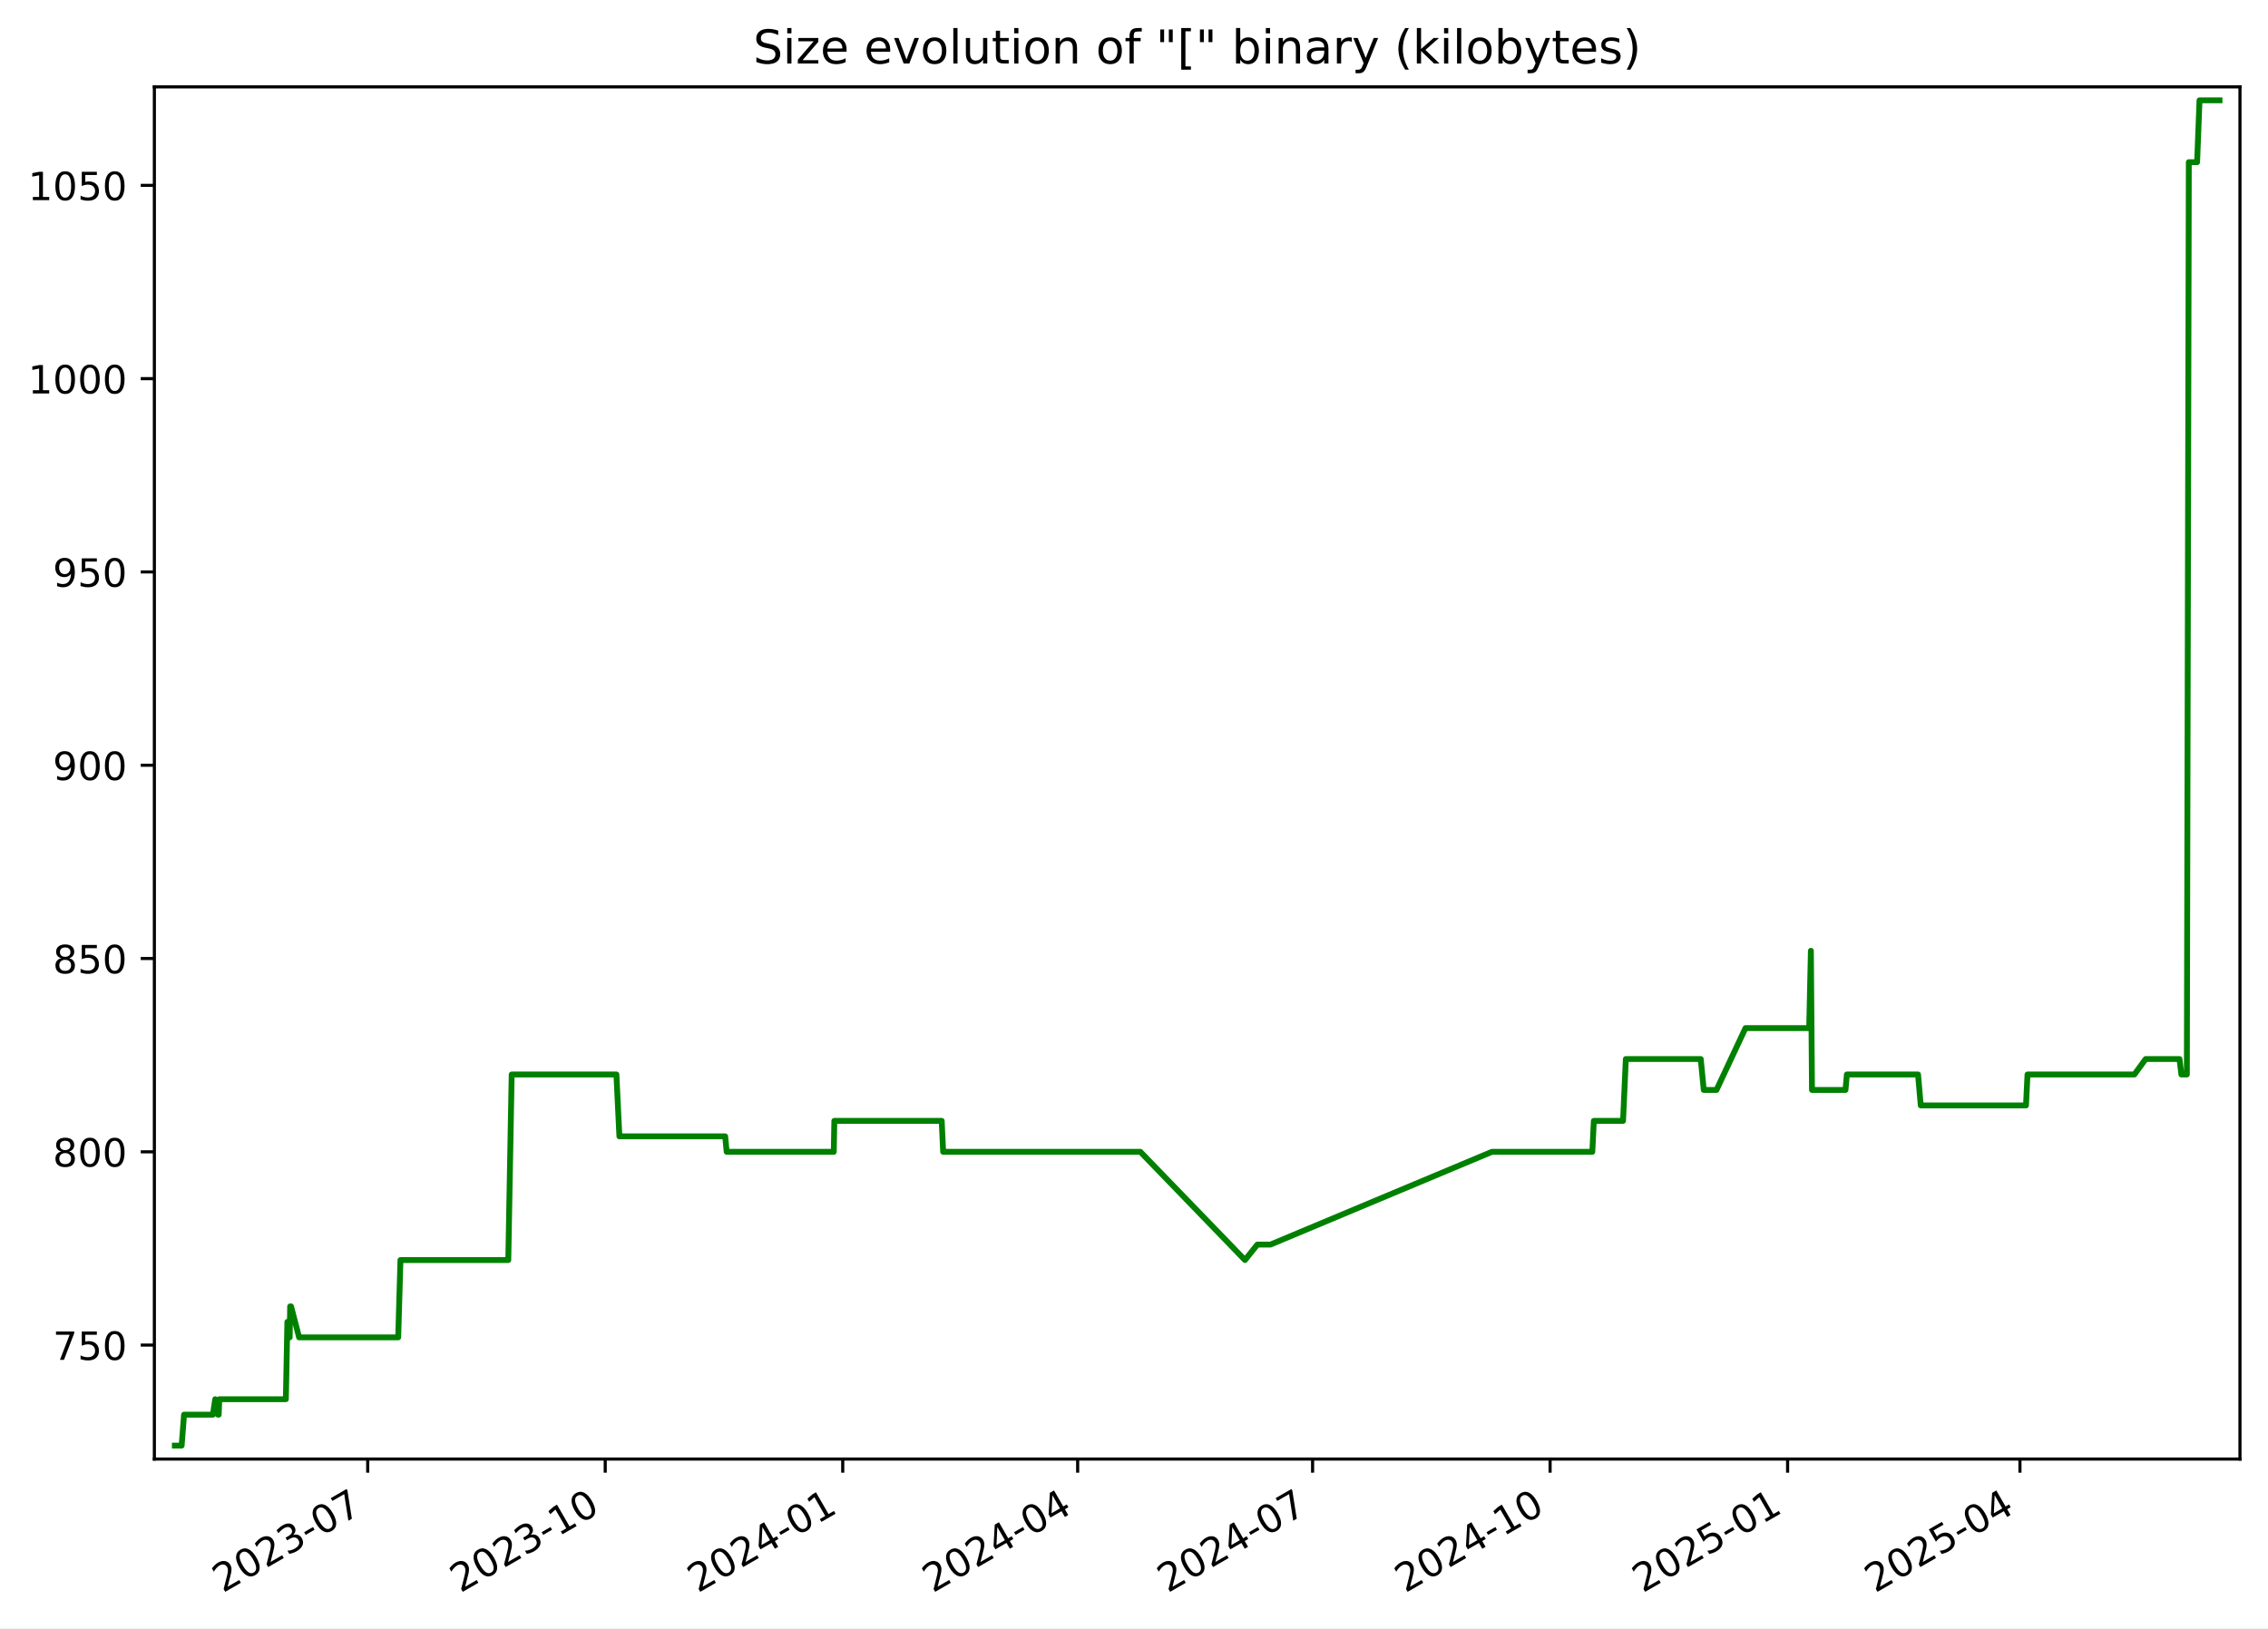
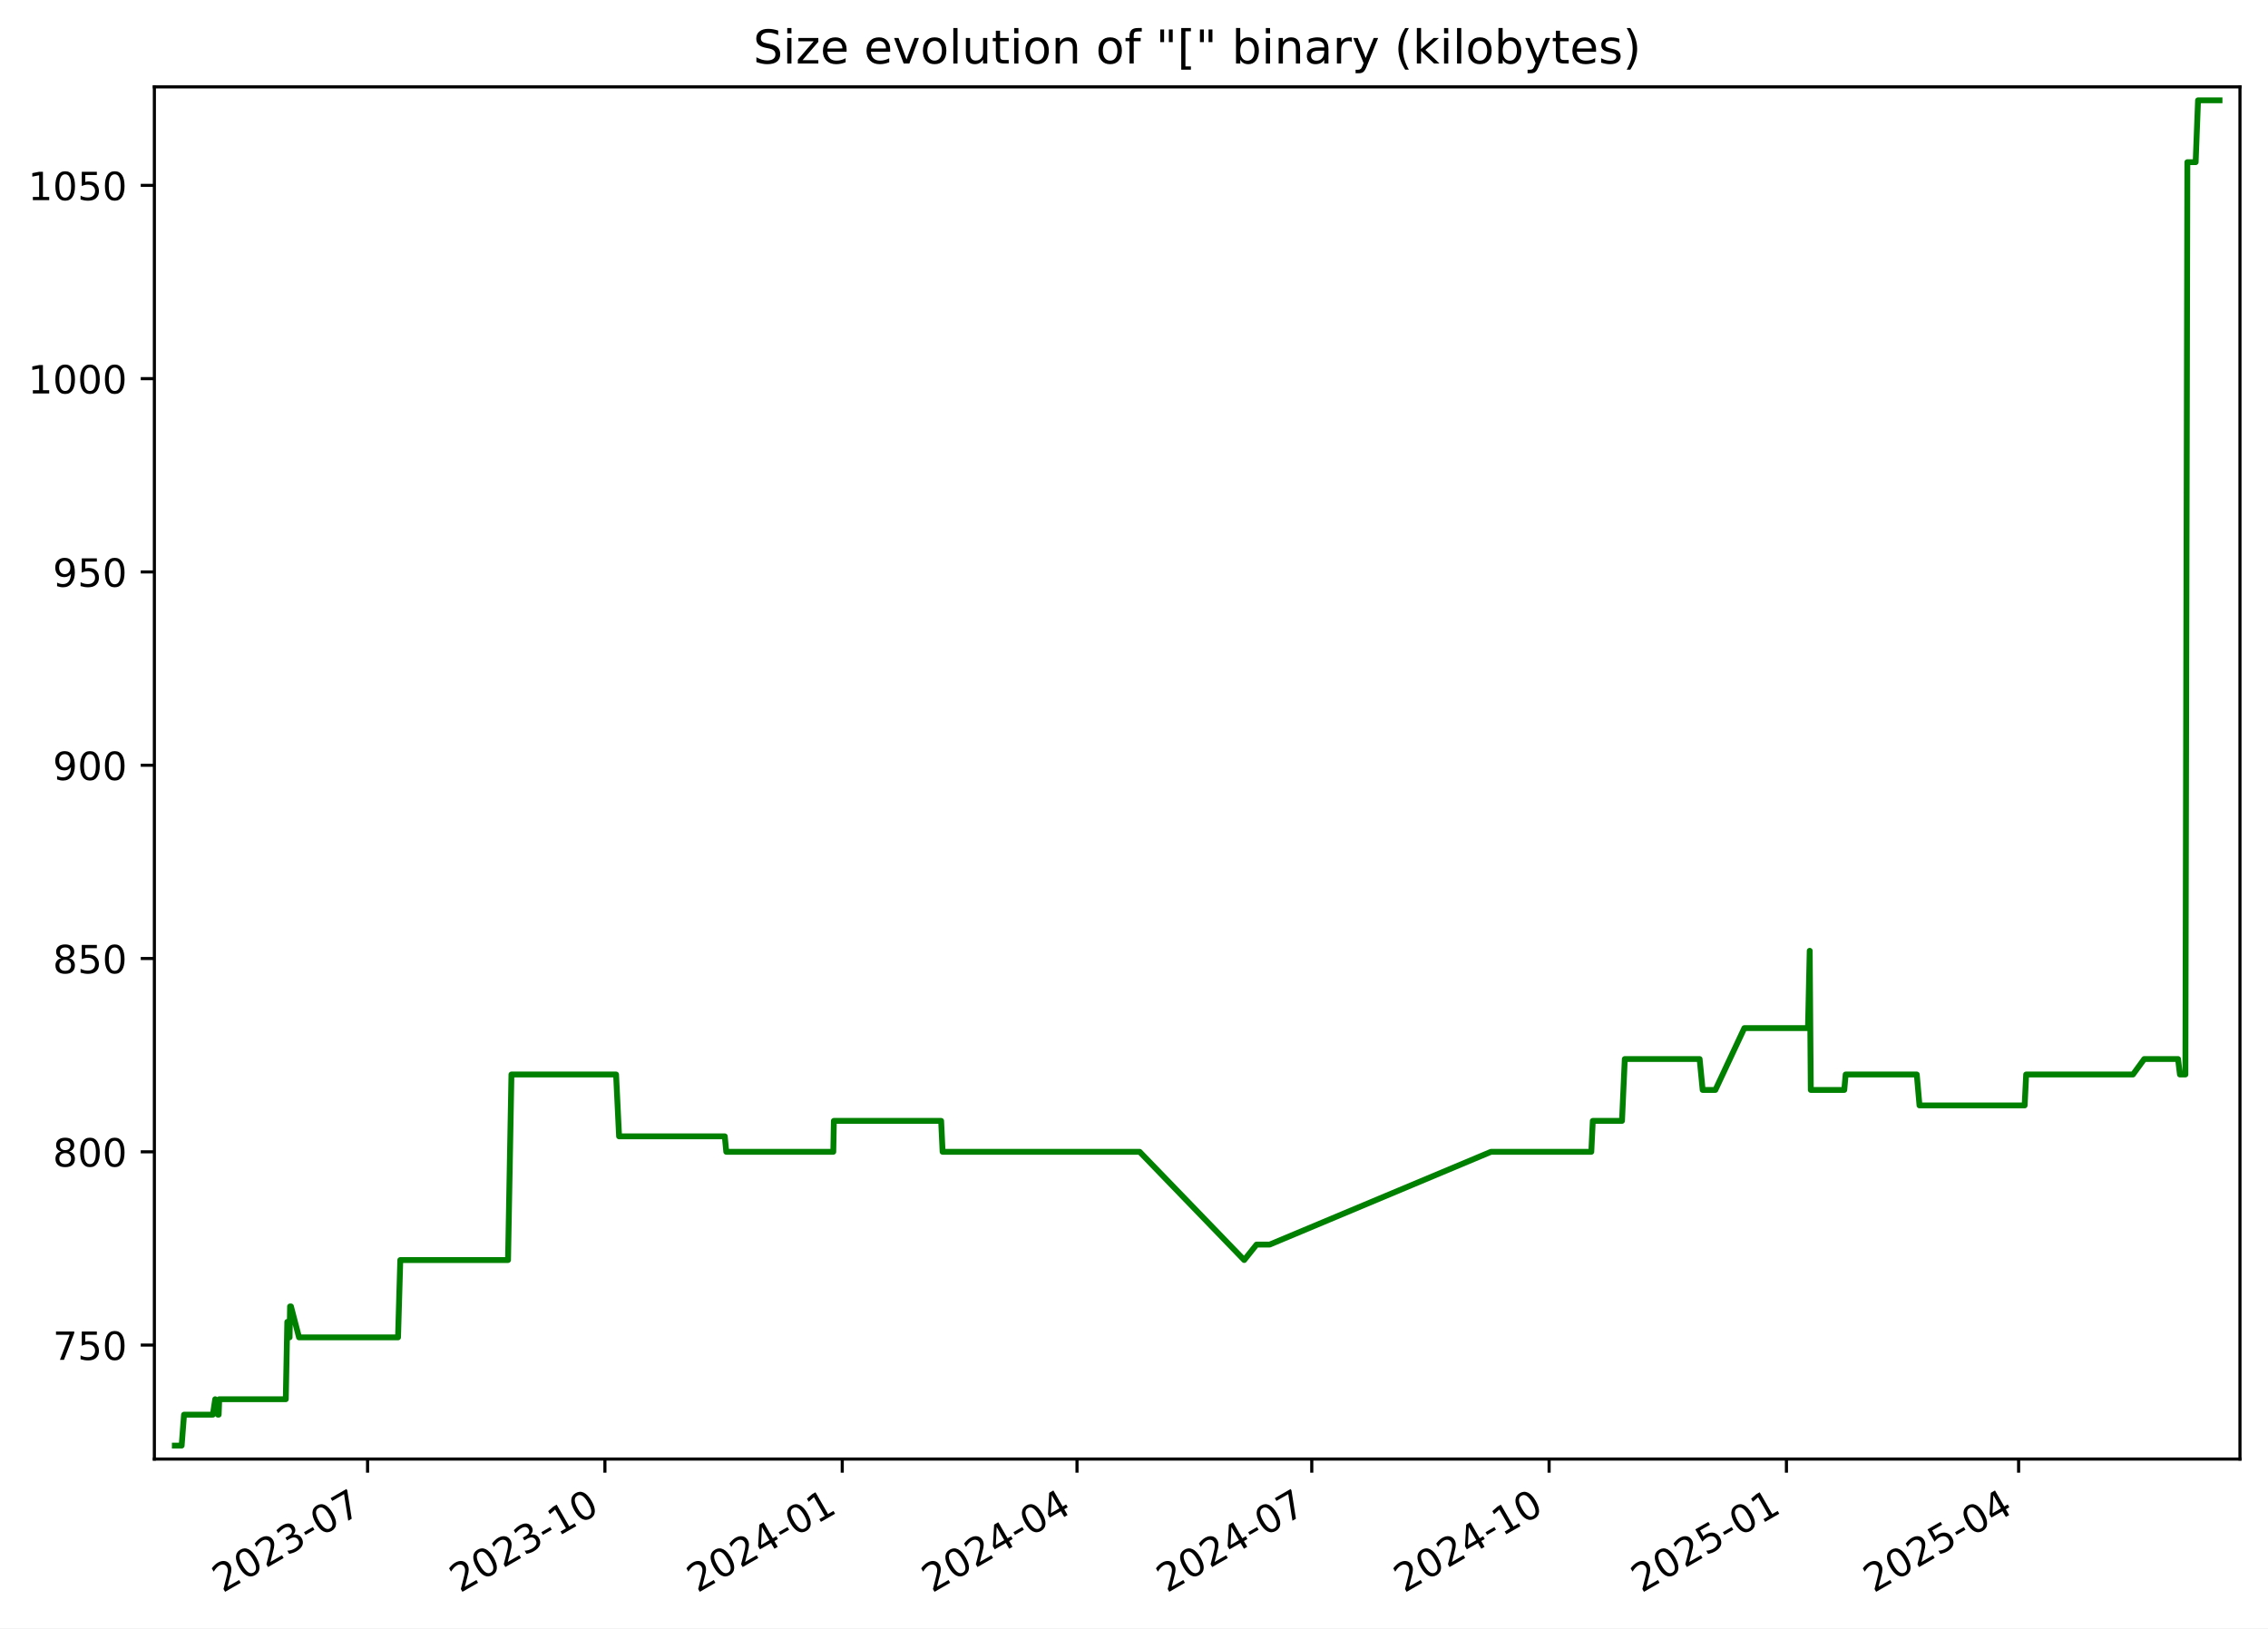
<svg xmlns="http://www.w3.org/2000/svg" xmlns:xlink="http://www.w3.org/1999/xlink" width="582.53pt" height="418.303pt" viewBox="0 0 582.53 418.303" version="1.1">
  <defs>
    <style type="text/css">*{stroke-linejoin: round; stroke-linecap: butt}</style>
  </defs>
  <g id="figure_1">
    <g id="patch_1">
      <path d="M -0 418.303  L 582.53 418.303  L 582.53 0  L -0 0  z " style="fill: #ffffff" />
    </g>
    <g id="axes_1">
      <g id="patch_2">
        <path d="M 39.65 374.83  L 575.33 374.83  L 575.33 22.318  L 39.65 22.318  z " style="fill: #ffffff" />
      </g>
      <g id="matplotlib.axis_1">
        <g id="xtick_1">
          <g id="line2d_1">
            <defs>
-               <path id="m53915633c5" d="M 0 0  L 0 3.5  " style="stroke: #000000; stroke-width: 0.8" />
+               <path id="m02bde65d63" d="M 0 0  L 0 3.5  " style="stroke: #000000; stroke-width: 0.8" />
            </defs>
            <g>
-               <use xlink:href="#m53915633c5" x="94.448" y="374.83" style="stroke: #000000; stroke-width: 0.8" />
+               <use xlink:href="#m02bde65d63" x="94.412" y="374.83" style="stroke: #000000; stroke-width: 0.8" />
            </g>
          </g>
          <g id="text_1">
-             <g transform="translate(57.22272 409.302) rotate(-30) scale(0.1 -0.1)">
+             <g transform="translate(57.18687 409.302) rotate(-30) scale(0.1 -0.1)">
              <defs>
                <path id="DejaVuSans-32" d="M 1228 531  L 3431 531  L 3431 0  L 469 0  L 469 531  Q 828 903 1448 1529  Q 2069 2156 2228 2338  Q 2531 2678 2651 2914  Q 2772 3150 2772 3378  Q 2772 3750 2511 3984  Q 2250 4219 1831 4219  Q 1534 4219 1204 4116  Q 875 4013 500 3803  L 500 4441  Q 881 4594 1212 4672  Q 1544 4750 1819 4750  Q 2544 4750 2975 4387  Q 3406 4025 3406 3419  Q 3406 3131 3298 2873  Q 3191 2616 2906 2266  Q 2828 2175 2409 1742  Q 1991 1309 1228 531  z " transform="scale(0.015625)" />
                <path id="DejaVuSans-30" d="M 2034 4250  Q 1547 4250 1301 3770  Q 1056 3291 1056 2328  Q 1056 1369 1301 889  Q 1547 409 2034 409  Q 2525 409 2770 889  Q 3016 1369 3016 2328  Q 3016 3291 2770 3770  Q 2525 4250 2034 4250  z M 2034 4750  Q 2819 4750 3233 4129  Q 3647 3509 3647 2328  Q 3647 1150 3233 529  Q 2819 -91 2034 -91  Q 1250 -91 836 529  Q 422 1150 422 2328  Q 422 3509 836 4129  Q 1250 4750 2034 4750  z " transform="scale(0.015625)" />
                <path id="DejaVuSans-33" d="M 2597 2516  Q 3050 2419 3304 2112  Q 3559 1806 3559 1356  Q 3559 666 3084 287  Q 2609 -91 1734 -91  Q 1441 -91 1130 -33  Q 819 25 488 141  L 488 750  Q 750 597 1062 519  Q 1375 441 1716 441  Q 2309 441 2620 675  Q 2931 909 2931 1356  Q 2931 1769 2642 2001  Q 2353 2234 1838 2234  L 1294 2234  L 1294 2753  L 1863 2753  Q 2328 2753 2575 2939  Q 2822 3125 2822 3475  Q 2822 3834 2567 4026  Q 2313 4219 1838 4219  Q 1578 4219 1281 4162  Q 984 4106 628 3988  L 628 4550  Q 988 4650 1302 4700  Q 1616 4750 1894 4750  Q 2613 4750 3031 4423  Q 3450 4097 3450 3541  Q 3450 3153 3228 2886  Q 3006 2619 2597 2516  z " transform="scale(0.015625)" />
                <path id="DejaVuSans-2d" d="M 313 2009  L 1997 2009  L 1997 1497  L 313 1497  L 313 2009  z " transform="scale(0.015625)" />
                <path id="DejaVuSans-37" d="M 525 4666  L 3525 4666  L 3525 4397  L 1831 0  L 1172 0  L 2766 4134  L 525 4134  L 525 4666  z " transform="scale(0.015625)" />
              </defs>
              <use xlink:href="#DejaVuSans-32" />
              <use xlink:href="#DejaVuSans-30" x="63.623" />
              <use xlink:href="#DejaVuSans-32" x="127.246" />
              <use xlink:href="#DejaVuSans-33" x="190.869" />
              <use xlink:href="#DejaVuSans-2d" x="254.492" />
              <use xlink:href="#DejaVuSans-30" x="290.576" />
              <use xlink:href="#DejaVuSans-37" x="354.199" />
            </g>
          </g>
        </g>
        <g id="xtick_2">
          <g id="line2d_2">
            <g>
-               <use xlink:href="#m53915633c5" x="155.451" y="374.83" style="stroke: #000000; stroke-width: 0.8" />
+               <use xlink:href="#m02bde65d63" x="155.371" y="374.83" style="stroke: #000000; stroke-width: 0.8" />
            </g>
          </g>
          <g id="text_2">
-             <g transform="translate(118.2261 409.302) rotate(-30) scale(0.1 -0.1)">
+             <g transform="translate(118.1462 409.302) rotate(-30) scale(0.1 -0.1)">
              <defs>
                <path id="DejaVuSans-31" d="M 794 531  L 1825 531  L 1825 4091  L 703 3866  L 703 4441  L 1819 4666  L 2450 4666  L 2450 531  L 3481 531  L 3481 0  L 794 0  L 794 531  z " transform="scale(0.015625)" />
              </defs>
              <use xlink:href="#DejaVuSans-32" />
              <use xlink:href="#DejaVuSans-30" x="63.623" />
              <use xlink:href="#DejaVuSans-32" x="127.246" />
              <use xlink:href="#DejaVuSans-33" x="190.869" />
              <use xlink:href="#DejaVuSans-2d" x="254.492" />
              <use xlink:href="#DejaVuSans-31" x="290.576" />
              <use xlink:href="#DejaVuSans-30" x="354.199" />
            </g>
          </g>
        </g>
        <g id="xtick_3">
          <g id="line2d_3">
            <g>
-               <use xlink:href="#m53915633c5" x="216.454" y="374.83" style="stroke: #000000; stroke-width: 0.8" />
+               <use xlink:href="#m02bde65d63" x="216.33" y="374.83" style="stroke: #000000; stroke-width: 0.8" />
            </g>
          </g>
          <g id="text_3">
-             <g transform="translate(179.2296 409.302) rotate(-30) scale(0.1 -0.1)">
+             <g transform="translate(179.1055 409.302) rotate(-30) scale(0.1 -0.1)">
              <defs>
                <path id="DejaVuSans-34" d="M 2419 4116  L 825 1625  L 2419 1625  L 2419 4116  z M 2253 4666  L 3047 4666  L 3047 1625  L 3713 1625  L 3713 1100  L 3047 1100  L 3047 0  L 2419 0  L 2419 1100  L 313 1100  L 313 1709  L 2253 4666  z " transform="scale(0.015625)" />
              </defs>
              <use xlink:href="#DejaVuSans-32" />
              <use xlink:href="#DejaVuSans-30" x="63.623" />
              <use xlink:href="#DejaVuSans-32" x="127.246" />
              <use xlink:href="#DejaVuSans-34" x="190.869" />
              <use xlink:href="#DejaVuSans-2d" x="254.492" />
              <use xlink:href="#DejaVuSans-30" x="290.576" />
              <use xlink:href="#DejaVuSans-31" x="354.199" />
            </g>
          </g>
        </g>
        <g id="xtick_4">
          <g id="line2d_4">
            <g>
-               <use xlink:href="#m53915633c5" x="276.795" y="374.83" style="stroke: #000000; stroke-width: 0.8" />
+               <use xlink:href="#m02bde65d63" x="276.627" y="374.83" style="stroke: #000000; stroke-width: 0.8" />
            </g>
          </g>
          <g id="text_4">
-             <g transform="translate(239.5699 409.302) rotate(-30) scale(0.1 -0.1)">
+             <g transform="translate(239.4021 409.302) rotate(-30) scale(0.1 -0.1)">
              <use xlink:href="#DejaVuSans-32" />
              <use xlink:href="#DejaVuSans-30" x="63.623" />
              <use xlink:href="#DejaVuSans-32" x="127.246" />
              <use xlink:href="#DejaVuSans-34" x="190.869" />
              <use xlink:href="#DejaVuSans-2d" x="254.492" />
              <use xlink:href="#DejaVuSans-30" x="290.576" />
              <use xlink:href="#DejaVuSans-34" x="354.199" />
            </g>
          </g>
        </g>
        <g id="xtick_5">
          <g id="line2d_5">
            <g>
-               <use xlink:href="#m53915633c5" x="337.135" y="374.83" style="stroke: #000000; stroke-width: 0.8" />
+               <use xlink:href="#m02bde65d63" x="336.924" y="374.83" style="stroke: #000000; stroke-width: 0.8" />
            </g>
          </g>
          <g id="text_5">
-             <g transform="translate(299.9102 409.302) rotate(-30) scale(0.1 -0.1)">
+             <g transform="translate(299.6988 409.302) rotate(-30) scale(0.1 -0.1)">
              <use xlink:href="#DejaVuSans-32" />
              <use xlink:href="#DejaVuSans-30" x="63.623" />
              <use xlink:href="#DejaVuSans-32" x="127.246" />
              <use xlink:href="#DejaVuSans-34" x="190.869" />
              <use xlink:href="#DejaVuSans-2d" x="254.492" />
              <use xlink:href="#DejaVuSans-30" x="290.576" />
              <use xlink:href="#DejaVuSans-37" x="354.199" />
            </g>
          </g>
        </g>
        <g id="xtick_6">
          <g id="line2d_6">
            <g>
-               <use xlink:href="#m53915633c5" x="398.138" y="374.83" style="stroke: #000000; stroke-width: 0.8" />
+               <use xlink:href="#m02bde65d63" x="397.883" y="374.83" style="stroke: #000000; stroke-width: 0.8" />
            </g>
          </g>
          <g id="text_6">
-             <g transform="translate(360.9137 409.302) rotate(-30) scale(0.1 -0.1)">
+             <g transform="translate(360.6581 409.302) rotate(-30) scale(0.1 -0.1)">
              <use xlink:href="#DejaVuSans-32" />
              <use xlink:href="#DejaVuSans-30" x="63.623" />
              <use xlink:href="#DejaVuSans-32" x="127.246" />
              <use xlink:href="#DejaVuSans-34" x="190.869" />
              <use xlink:href="#DejaVuSans-2d" x="254.492" />
              <use xlink:href="#DejaVuSans-31" x="290.576" />
              <use xlink:href="#DejaVuSans-30" x="354.199" />
            </g>
          </g>
        </g>
        <g id="xtick_7">
          <g id="line2d_7">
            <g>
-               <use xlink:href="#m53915633c5" x="459.142" y="374.83" style="stroke: #000000; stroke-width: 0.8" />
+               <use xlink:href="#m02bde65d63" x="458.842" y="374.83" style="stroke: #000000; stroke-width: 0.8" />
            </g>
          </g>
          <g id="text_7">
-             <g transform="translate(421.9171 409.302) rotate(-30) scale(0.1 -0.1)">
+             <g transform="translate(421.6174 409.302) rotate(-30) scale(0.1 -0.1)">
              <defs>
                <path id="DejaVuSans-35" d="M 691 4666  L 3169 4666  L 3169 4134  L 1269 4134  L 1269 2991  Q 1406 3038 1543 3061  Q 1681 3084 1819 3084  Q 2600 3084 3056 2656  Q 3513 2228 3513 1497  Q 3513 744 3044 326  Q 2575 -91 1722 -91  Q 1428 -91 1123 -41  Q 819 9 494 109  L 494 744  Q 775 591 1075 516  Q 1375 441 1709 441  Q 2250 441 2565 725  Q 2881 1009 2881 1497  Q 2881 1984 2565 2268  Q 2250 2553 1709 2553  Q 1456 2553 1204 2497  Q 953 2441 691 2322  L 691 4666  z " transform="scale(0.015625)" />
              </defs>
              <use xlink:href="#DejaVuSans-32" />
              <use xlink:href="#DejaVuSans-30" x="63.623" />
              <use xlink:href="#DejaVuSans-32" x="127.246" />
              <use xlink:href="#DejaVuSans-35" x="190.869" />
              <use xlink:href="#DejaVuSans-2d" x="254.492" />
              <use xlink:href="#DejaVuSans-30" x="290.576" />
              <use xlink:href="#DejaVuSans-31" x="354.199" />
            </g>
          </g>
        </g>
        <g id="xtick_8">
          <g id="line2d_8">
            <g>
-               <use xlink:href="#m53915633c5" x="518.819" y="374.83" style="stroke: #000000; stroke-width: 0.8" />
+               <use xlink:href="#m02bde65d63" x="518.476" y="374.83" style="stroke: #000000; stroke-width: 0.8" />
            </g>
          </g>
          <g id="text_8">
-             <g transform="translate(481.5943 409.302) rotate(-30) scale(0.1 -0.1)">
+             <g transform="translate(481.2515 409.302) rotate(-30) scale(0.1 -0.1)">
              <use xlink:href="#DejaVuSans-32" />
              <use xlink:href="#DejaVuSans-30" x="63.623" />
              <use xlink:href="#DejaVuSans-32" x="127.246" />
              <use xlink:href="#DejaVuSans-35" x="190.869" />
              <use xlink:href="#DejaVuSans-2d" x="254.492" />
              <use xlink:href="#DejaVuSans-30" x="290.576" />
              <use xlink:href="#DejaVuSans-34" x="354.199" />
            </g>
          </g>
        </g>
      </g>
      <g id="matplotlib.axis_2">
        <g id="ytick_1">
          <g id="line2d_9">
            <defs>
-               <path id="mfa2e91e490" d="M 0 0  L -3.5 0  " style="stroke: #000000; stroke-width: 0.8" />
+               <path id="m745f8110ab" d="M 0 0  L -3.5 0  " style="stroke: #000000; stroke-width: 0.8" />
            </defs>
            <g>
-               <use xlink:href="#mfa2e91e490" x="39.65" y="345.553" style="stroke: #000000; stroke-width: 0.8" />
+               <use xlink:href="#m745f8110ab" x="39.65" y="345.553" style="stroke: #000000; stroke-width: 0.8" />
            </g>
          </g>
          <g id="text_9">
            <g transform="translate(13.5625 349.3527) scale(0.1 -0.1)">
              <use xlink:href="#DejaVuSans-37" />
              <use xlink:href="#DejaVuSans-35" x="63.623" />
              <use xlink:href="#DejaVuSans-30" x="127.246" />
            </g>
          </g>
        </g>
        <g id="ytick_2">
          <g id="line2d_10">
            <g>
-               <use xlink:href="#mfa2e91e490" x="39.65" y="295.898" style="stroke: #000000; stroke-width: 0.8" />
+               <use xlink:href="#m745f8110ab" x="39.65" y="295.898" style="stroke: #000000; stroke-width: 0.8" />
            </g>
          </g>
          <g id="text_10">
            <g transform="translate(13.5625 299.6975) scale(0.1 -0.1)">
              <defs>
                <path id="DejaVuSans-38" d="M 2034 2216  Q 1584 2216 1326 1975  Q 1069 1734 1069 1313  Q 1069 891 1326 650  Q 1584 409 2034 409  Q 2484 409 2743 651  Q 3003 894 3003 1313  Q 3003 1734 2745 1975  Q 2488 2216 2034 2216  z M 1403 2484  Q 997 2584 770 2862  Q 544 3141 544 3541  Q 544 4100 942 4425  Q 1341 4750 2034 4750  Q 2731 4750 3128 4425  Q 3525 4100 3525 3541  Q 3525 3141 3298 2862  Q 3072 2584 2669 2484  Q 3125 2378 3379 2068  Q 3634 1759 3634 1313  Q 3634 634 3220 271  Q 2806 -91 2034 -91  Q 1263 -91 848 271  Q 434 634 434 1313  Q 434 1759 690 2068  Q 947 2378 1403 2484  z M 1172 3481  Q 1172 3119 1398 2916  Q 1625 2713 2034 2713  Q 2441 2713 2670 2916  Q 2900 3119 2900 3481  Q 2900 3844 2670 4047  Q 2441 4250 2034 4250  Q 1625 4250 1398 4047  Q 1172 3844 1172 3481  z " transform="scale(0.015625)" />
              </defs>
              <use xlink:href="#DejaVuSans-38" />
              <use xlink:href="#DejaVuSans-30" x="63.623" />
              <use xlink:href="#DejaVuSans-30" x="127.246" />
            </g>
          </g>
        </g>
        <g id="ytick_3">
          <g id="line2d_11">
            <g>
-               <use xlink:href="#mfa2e91e490" x="39.65" y="246.243" style="stroke: #000000; stroke-width: 0.8" />
+               <use xlink:href="#m745f8110ab" x="39.65" y="246.243" style="stroke: #000000; stroke-width: 0.8" />
            </g>
          </g>
          <g id="text_11">
            <g transform="translate(13.5625 250.0423) scale(0.1 -0.1)">
              <use xlink:href="#DejaVuSans-38" />
              <use xlink:href="#DejaVuSans-35" x="63.623" />
              <use xlink:href="#DejaVuSans-30" x="127.246" />
            </g>
          </g>
        </g>
        <g id="ytick_4">
          <g id="line2d_12">
            <g>
-               <use xlink:href="#mfa2e91e490" x="39.65" y="196.588" style="stroke: #000000; stroke-width: 0.8" />
+               <use xlink:href="#m745f8110ab" x="39.65" y="196.588" style="stroke: #000000; stroke-width: 0.8" />
            </g>
          </g>
          <g id="text_12">
            <g transform="translate(13.5625 200.3871) scale(0.1 -0.1)">
              <defs>
                <path id="DejaVuSans-39" d="M 703 97  L 703 672  Q 941 559 1184 500  Q 1428 441 1663 441  Q 2288 441 2617 861  Q 2947 1281 2994 2138  Q 2813 1869 2534 1725  Q 2256 1581 1919 1581  Q 1219 1581 811 2004  Q 403 2428 403 3163  Q 403 3881 828 4315  Q 1253 4750 1959 4750  Q 2769 4750 3195 4129  Q 3622 3509 3622 2328  Q 3622 1225 3098 567  Q 2575 -91 1691 -91  Q 1453 -91 1209 -44  Q 966 3 703 97  z M 1959 2075  Q 2384 2075 2632 2365  Q 2881 2656 2881 3163  Q 2881 3666 2632 3958  Q 2384 4250 1959 4250  Q 1534 4250 1286 3958  Q 1038 3666 1038 3163  Q 1038 2656 1286 2365  Q 1534 2075 1959 2075  z " transform="scale(0.015625)" />
              </defs>
              <use xlink:href="#DejaVuSans-39" />
              <use xlink:href="#DejaVuSans-30" x="63.623" />
              <use xlink:href="#DejaVuSans-30" x="127.246" />
            </g>
          </g>
        </g>
        <g id="ytick_5">
          <g id="line2d_13">
            <g>
-               <use xlink:href="#mfa2e91e490" x="39.65" y="146.933" style="stroke: #000000; stroke-width: 0.8" />
+               <use xlink:href="#m745f8110ab" x="39.65" y="146.933" style="stroke: #000000; stroke-width: 0.8" />
            </g>
          </g>
          <g id="text_13">
            <g transform="translate(13.5625 150.732) scale(0.1 -0.1)">
              <use xlink:href="#DejaVuSans-39" />
              <use xlink:href="#DejaVuSans-35" x="63.623" />
              <use xlink:href="#DejaVuSans-30" x="127.246" />
            </g>
          </g>
        </g>
        <g id="ytick_6">
          <g id="line2d_14">
            <g>
-               <use xlink:href="#mfa2e91e490" x="39.65" y="97.278" style="stroke: #000000; stroke-width: 0.8" />
+               <use xlink:href="#m745f8110ab" x="39.65" y="97.278" style="stroke: #000000; stroke-width: 0.8" />
            </g>
          </g>
          <g id="text_14">
            <g transform="translate(7.2 101.0768) scale(0.1 -0.1)">
              <use xlink:href="#DejaVuSans-31" />
              <use xlink:href="#DejaVuSans-30" x="63.623" />
              <use xlink:href="#DejaVuSans-30" x="127.246" />
              <use xlink:href="#DejaVuSans-30" x="190.869" />
            </g>
          </g>
        </g>
        <g id="ytick_7">
          <g id="line2d_15">
            <g>
-               <use xlink:href="#mfa2e91e490" x="39.65" y="47.622" style="stroke: #000000; stroke-width: 0.8" />
+               <use xlink:href="#m745f8110ab" x="39.65" y="47.622" style="stroke: #000000; stroke-width: 0.8" />
            </g>
          </g>
          <g id="text_15">
            <g transform="translate(7.2 51.42162) scale(0.1 -0.1)">
              <use xlink:href="#DejaVuSans-31" />
              <use xlink:href="#DejaVuSans-30" x="63.623" />
              <use xlink:href="#DejaVuSans-35" x="127.246" />
              <use xlink:href="#DejaVuSans-30" x="190.869" />
            </g>
          </g>
        </g>
      </g>
      <g id="line2d_16">
-         <path d="M 44.902 371.374  L 46.657 371.374  L 47.271 363.429  L 54.682 363.429  L 55.278 359.457  L 55.991 363.429  L 56.174 363.429  L 56.323 359.457  L 73.423 359.457  L 73.811 339.595  L 74.404 343.567  L 74.524 335.622  L 74.759 335.622  L 76.826 343.567  L 102.278 343.567  L 102.856 323.705  L 130.551 323.705  L 131.424 276.036  L 158.322 276.036  L 159.091 291.926  L 186.263 291.926  L 186.643 295.898  L 214.153 295.898  L 214.296 287.953  L 241.874 287.953  L 242.246 295.898  L 292.895 295.898  L 319.77 323.705  L 322.943 319.733  L 326.309 319.733  L 383.209 295.898  L 408.984 295.898  L 409.37 287.953  L 416.876 287.953  L 417.593 272.064  L 436.831 272.064  L 437.609 280.009  L 440.874 280.009  L 448.321 264.119  L 464.682 264.119  L 465.124 244.257  L 465.403 280.009  L 474.008 280.009  L 474.363 276.036  L 492.646 276.036  L 493.343 283.981  L 520.37 283.981  L 520.761 276.036  L 548.209 276.036  L 551.106 272.064  L 559.8 272.064  L 560.28 276.036  L 561.688 276.036  L 562.191 41.664  L 564.322 41.664  L 564.939 25.774  L 570.078 25.774  L 570.078 25.774  " clip-path="url(#p21e41e4feb)" style="fill: none; stroke: #008000; stroke-width: 1.5; stroke-linecap: square" />
+         <path d="M 44.902 371.374  L 46.656 371.374  L 47.269 363.429  L 54.675 363.429  L 55.271 359.457  L 55.983 363.429  L 56.165 363.429  L 56.315 359.457  L 73.403 359.457  L 73.79 339.595  L 74.383 343.567  L 74.502 335.622  L 74.737 335.622  L 76.803 343.567  L 102.237 343.567  L 102.814 323.705  L 130.489 323.705  L 131.362 276.036  L 158.24 276.036  L 159.009 291.926  L 186.161 291.926  L 186.54 295.898  L 214.031 295.898  L 214.174 287.953  L 241.731 287.953  L 242.103 295.898  L 292.716 295.898  L 319.571 323.705  L 322.742 319.733  L 326.105 319.733  L 382.964 295.898  L 408.721 295.898  L 409.107 287.953  L 416.607 287.953  L 417.324 272.064  L 436.547 272.064  L 437.325 280.009  L 440.587 280.009  L 448.03 264.119  L 464.379 264.119  L 464.82 244.257  L 465.098 280.009  L 473.697 280.009  L 474.052 276.036  L 492.322 276.036  L 493.018 283.981  L 520.026 283.981  L 520.416 276.036  L 547.845 276.036  L 550.74 272.064  L 559.428 272.064  L 559.908 276.036  L 561.314 276.036  L 561.817 41.664  L 563.947 41.664  L 564.563 25.774  L 570.078 25.774  L 570.078 25.774  " clip-path="url(#pc2e106b5bc)" style="fill: none; stroke: #008000; stroke-width: 1.5; stroke-linecap: square" />
      </g>
      <g id="patch_3">
        <path d="M 39.65 374.83  L 39.65 22.318  " style="fill: none; stroke: #000000; stroke-width: 0.8; stroke-linejoin: miter; stroke-linecap: square" />
      </g>
      <g id="patch_4">
        <path d="M 575.33 374.83  L 575.33 22.318  " style="fill: none; stroke: #000000; stroke-width: 0.8; stroke-linejoin: miter; stroke-linecap: square" />
      </g>
      <g id="patch_5">
        <path d="M 39.65 374.83  L 575.33 374.83  " style="fill: none; stroke: #000000; stroke-width: 0.8; stroke-linejoin: miter; stroke-linecap: square" />
      </g>
      <g id="patch_6">
        <path d="M 39.65 22.318  L 575.33 22.318  " style="fill: none; stroke: #000000; stroke-width: 0.8; stroke-linejoin: miter; stroke-linecap: square" />
      </g>
      <g id="text_16">
        <g transform="translate(193.4534 16.31812) scale(0.12 -0.12)">
          <defs>
            <path id="DejaVuSans-53" d="M 3425 4513  L 3425 3897  Q 3066 4069 2747 4153  Q 2428 4238 2131 4238  Q 1616 4238 1336 4038  Q 1056 3838 1056 3469  Q 1056 3159 1242 3001  Q 1428 2844 1947 2747  L 2328 2669  Q 3034 2534 3370 2195  Q 3706 1856 3706 1288  Q 3706 609 3251 259  Q 2797 -91 1919 -91  Q 1588 -91 1214 -16  Q 841 59 441 206  L 441 856  Q 825 641 1194 531  Q 1563 422 1919 422  Q 2459 422 2753 634  Q 3047 847 3047 1241  Q 3047 1584 2836 1778  Q 2625 1972 2144 2069  L 1759 2144  Q 1053 2284 737 2584  Q 422 2884 422 3419  Q 422 4038 858 4394  Q 1294 4750 2059 4750  Q 2388 4750 2728 4690  Q 3069 4631 3425 4513  z " transform="scale(0.015625)" />
            <path id="DejaVuSans-69" d="M 603 3500  L 1178 3500  L 1178 0  L 603 0  L 603 3500  z M 603 4863  L 1178 4863  L 1178 4134  L 603 4134  L 603 4863  z " transform="scale(0.015625)" />
            <path id="DejaVuSans-7a" d="M 353 3500  L 3084 3500  L 3084 2975  L 922 459  L 3084 459  L 3084 0  L 275 0  L 275 525  L 2438 3041  L 353 3041  L 353 3500  z " transform="scale(0.015625)" />
            <path id="DejaVuSans-65" d="M 3597 1894  L 3597 1613  L 953 1613  Q 991 1019 1311 708  Q 1631 397 2203 397  Q 2534 397 2845 478  Q 3156 559 3463 722  L 3463 178  Q 3153 47 2828 -22  Q 2503 -91 2169 -91  Q 1331 -91 842 396  Q 353 884 353 1716  Q 353 2575 817 3079  Q 1281 3584 2069 3584  Q 2775 3584 3186 3129  Q 3597 2675 3597 1894  z M 3022 2063  Q 3016 2534 2758 2815  Q 2500 3097 2075 3097  Q 1594 3097 1305 2825  Q 1016 2553 972 2059  L 3022 2063  z " transform="scale(0.015625)" />
            <path id="DejaVuSans-20" transform="scale(0.015625)" />
            <path id="DejaVuSans-76" d="M 191 3500  L 800 3500  L 1894 563  L 2988 3500  L 3597 3500  L 2284 0  L 1503 0  L 191 3500  z " transform="scale(0.015625)" />
            <path id="DejaVuSans-6f" d="M 1959 3097  Q 1497 3097 1228 2736  Q 959 2375 959 1747  Q 959 1119 1226 758  Q 1494 397 1959 397  Q 2419 397 2687 759  Q 2956 1122 2956 1747  Q 2956 2369 2687 2733  Q 2419 3097 1959 3097  z M 1959 3584  Q 2709 3584 3137 3096  Q 3566 2609 3566 1747  Q 3566 888 3137 398  Q 2709 -91 1959 -91  Q 1206 -91 779 398  Q 353 888 353 1747  Q 353 2609 779 3096  Q 1206 3584 1959 3584  z " transform="scale(0.015625)" />
            <path id="DejaVuSans-6c" d="M 603 4863  L 1178 4863  L 1178 0  L 603 0  L 603 4863  z " transform="scale(0.015625)" />
            <path id="DejaVuSans-75" d="M 544 1381  L 544 3500  L 1119 3500  L 1119 1403  Q 1119 906 1312 657  Q 1506 409 1894 409  Q 2359 409 2629 706  Q 2900 1003 2900 1516  L 2900 3500  L 3475 3500  L 3475 0  L 2900 0  L 2900 538  Q 2691 219 2414 64  Q 2138 -91 1772 -91  Q 1169 -91 856 284  Q 544 659 544 1381  z M 1991 3584  L 1991 3584  z " transform="scale(0.015625)" />
            <path id="DejaVuSans-74" d="M 1172 4494  L 1172 3500  L 2356 3500  L 2356 3053  L 1172 3053  L 1172 1153  Q 1172 725 1289 603  Q 1406 481 1766 481  L 2356 481  L 2356 0  L 1766 0  Q 1100 0 847 248  Q 594 497 594 1153  L 594 3053  L 172 3053  L 172 3500  L 594 3500  L 594 4494  L 1172 4494  z " transform="scale(0.015625)" />
            <path id="DejaVuSans-6e" d="M 3513 2113  L 3513 0  L 2938 0  L 2938 2094  Q 2938 2591 2744 2837  Q 2550 3084 2163 3084  Q 1697 3084 1428 2787  Q 1159 2491 1159 1978  L 1159 0  L 581 0  L 581 3500  L 1159 3500  L 1159 2956  Q 1366 3272 1645 3428  Q 1925 3584 2291 3584  Q 2894 3584 3203 3211  Q 3513 2838 3513 2113  z " transform="scale(0.015625)" />
            <path id="DejaVuSans-66" d="M 2375 4863  L 2375 4384  L 1825 4384  Q 1516 4384 1395 4259  Q 1275 4134 1275 3809  L 1275 3500  L 2222 3500  L 2222 3053  L 1275 3053  L 1275 0  L 697 0  L 697 3053  L 147 3053  L 147 3500  L 697 3500  L 697 3744  Q 697 4328 969 4595  Q 1241 4863 1831 4863  L 2375 4863  z " transform="scale(0.015625)" />
            <path id="DejaVuSans-22" d="M 1147 4666  L 1147 2931  L 616 2931  L 616 4666  L 1147 4666  z M 2328 4666  L 2328 2931  L 1797 2931  L 1797 4666  L 2328 4666  z " transform="scale(0.015625)" />
            <path id="DejaVuSans-5b" d="M 550 4863  L 1875 4863  L 1875 4416  L 1125 4416  L 1125 -397  L 1875 -397  L 1875 -844  L 550 -844  L 550 4863  z " transform="scale(0.015625)" />
            <path id="DejaVuSans-62" d="M 3116 1747  Q 3116 2381 2855 2742  Q 2594 3103 2138 3103  Q 1681 3103 1420 2742  Q 1159 2381 1159 1747  Q 1159 1113 1420 752  Q 1681 391 2138 391  Q 2594 391 2855 752  Q 3116 1113 3116 1747  z M 1159 2969  Q 1341 3281 1617 3432  Q 1894 3584 2278 3584  Q 2916 3584 3314 3078  Q 3713 2572 3713 1747  Q 3713 922 3314 415  Q 2916 -91 2278 -91  Q 1894 -91 1617 61  Q 1341 213 1159 525  L 1159 0  L 581 0  L 581 4863  L 1159 4863  L 1159 2969  z " transform="scale(0.015625)" />
            <path id="DejaVuSans-61" d="M 2194 1759  Q 1497 1759 1228 1600  Q 959 1441 959 1056  Q 959 750 1161 570  Q 1363 391 1709 391  Q 2188 391 2477 730  Q 2766 1069 2766 1631  L 2766 1759  L 2194 1759  z M 3341 1997  L 3341 0  L 2766 0  L 2766 531  Q 2569 213 2275 61  Q 1981 -91 1556 -91  Q 1019 -91 701 211  Q 384 513 384 1019  Q 384 1609 779 1909  Q 1175 2209 1959 2209  L 2766 2209  L 2766 2266  Q 2766 2663 2505 2880  Q 2244 3097 1772 3097  Q 1472 3097 1187 3025  Q 903 2953 641 2809  L 641 3341  Q 956 3463 1253 3523  Q 1550 3584 1831 3584  Q 2591 3584 2966 3190  Q 3341 2797 3341 1997  z " transform="scale(0.015625)" />
            <path id="DejaVuSans-72" d="M 2631 2963  Q 2534 3019 2420 3045  Q 2306 3072 2169 3072  Q 1681 3072 1420 2755  Q 1159 2438 1159 1844  L 1159 0  L 581 0  L 581 3500  L 1159 3500  L 1159 2956  Q 1341 3275 1631 3429  Q 1922 3584 2338 3584  Q 2397 3584 2469 3576  Q 2541 3569 2628 3553  L 2631 2963  z " transform="scale(0.015625)" />
            <path id="DejaVuSans-79" d="M 2059 -325  Q 1816 -950 1584 -1140  Q 1353 -1331 966 -1331  L 506 -1331  L 506 -850  L 844 -850  Q 1081 -850 1212 -737  Q 1344 -625 1503 -206  L 1606 56  L 191 3500  L 800 3500  L 1894 763  L 2988 3500  L 3597 3500  L 2059 -325  z " transform="scale(0.015625)" />
            <path id="DejaVuSans-28" d="M 1984 4856  Q 1566 4138 1362 3434  Q 1159 2731 1159 2009  Q 1159 1288 1364 580  Q 1569 -128 1984 -844  L 1484 -844  Q 1016 -109 783 600  Q 550 1309 550 2009  Q 550 2706 781 3412  Q 1013 4119 1484 4856  L 1984 4856  z " transform="scale(0.015625)" />
            <path id="DejaVuSans-6b" d="M 581 4863  L 1159 4863  L 1159 1991  L 2875 3500  L 3609 3500  L 1753 1863  L 3688 0  L 2938 0  L 1159 1709  L 1159 0  L 581 0  L 581 4863  z " transform="scale(0.015625)" />
            <path id="DejaVuSans-73" d="M 2834 3397  L 2834 2853  Q 2591 2978 2328 3040  Q 2066 3103 1784 3103  Q 1356 3103 1142 2972  Q 928 2841 928 2578  Q 928 2378 1081 2264  Q 1234 2150 1697 2047  L 1894 2003  Q 2506 1872 2764 1633  Q 3022 1394 3022 966  Q 3022 478 2636 193  Q 2250 -91 1575 -91  Q 1294 -91 989 -36  Q 684 19 347 128  L 347 722  Q 666 556 975 473  Q 1284 391 1588 391  Q 1994 391 2212 530  Q 2431 669 2431 922  Q 2431 1156 2273 1281  Q 2116 1406 1581 1522  L 1381 1569  Q 847 1681 609 1914  Q 372 2147 372 2553  Q 372 3047 722 3315  Q 1072 3584 1716 3584  Q 2034 3584 2315 3537  Q 2597 3491 2834 3397  z " transform="scale(0.015625)" />
            <path id="DejaVuSans-29" d="M 513 4856  L 1013 4856  Q 1481 4119 1714 3412  Q 1947 2706 1947 2009  Q 1947 1309 1714 600  Q 1481 -109 1013 -844  L 513 -844  Q 928 -128 1133 580  Q 1338 1288 1338 2009  Q 1338 2731 1133 3434  Q 928 4138 513 4856  z " transform="scale(0.015625)" />
          </defs>
          <use xlink:href="#DejaVuSans-53" />
          <use xlink:href="#DejaVuSans-69" x="63.477" />
          <use xlink:href="#DejaVuSans-7a" x="91.26" />
          <use xlink:href="#DejaVuSans-65" x="143.75" />
          <use xlink:href="#DejaVuSans-20" x="205.273" />
          <use xlink:href="#DejaVuSans-65" x="237.061" />
          <use xlink:href="#DejaVuSans-76" x="298.584" />
          <use xlink:href="#DejaVuSans-6f" x="357.764" />
          <use xlink:href="#DejaVuSans-6c" x="418.945" />
          <use xlink:href="#DejaVuSans-75" x="446.729" />
          <use xlink:href="#DejaVuSans-74" x="510.107" />
          <use xlink:href="#DejaVuSans-69" x="549.316" />
          <use xlink:href="#DejaVuSans-6f" x="577.1" />
          <use xlink:href="#DejaVuSans-6e" x="638.281" />
          <use xlink:href="#DejaVuSans-20" x="701.66" />
          <use xlink:href="#DejaVuSans-6f" x="733.447" />
          <use xlink:href="#DejaVuSans-66" x="794.629" />
          <use xlink:href="#DejaVuSans-20" x="829.834" />
          <use xlink:href="#DejaVuSans-22" x="861.621" />
          <use xlink:href="#DejaVuSans-5b" x="907.617" />
          <use xlink:href="#DejaVuSans-22" x="946.631" />
          <use xlink:href="#DejaVuSans-20" x="992.627" />
          <use xlink:href="#DejaVuSans-62" x="1024.414" />
          <use xlink:href="#DejaVuSans-69" x="1087.891" />
          <use xlink:href="#DejaVuSans-6e" x="1115.674" />
          <use xlink:href="#DejaVuSans-61" x="1179.053" />
          <use xlink:href="#DejaVuSans-72" x="1240.332" />
          <use xlink:href="#DejaVuSans-79" x="1281.445" />
          <use xlink:href="#DejaVuSans-20" x="1340.625" />
          <use xlink:href="#DejaVuSans-28" x="1372.412" />
          <use xlink:href="#DejaVuSans-6b" x="1411.426" />
          <use xlink:href="#DejaVuSans-69" x="1469.336" />
          <use xlink:href="#DejaVuSans-6c" x="1497.119" />
          <use xlink:href="#DejaVuSans-6f" x="1524.902" />
          <use xlink:href="#DejaVuSans-62" x="1586.084" />
          <use xlink:href="#DejaVuSans-79" x="1649.561" />
          <use xlink:href="#DejaVuSans-74" x="1708.74" />
          <use xlink:href="#DejaVuSans-65" x="1747.949" />
          <use xlink:href="#DejaVuSans-73" x="1809.473" />
          <use xlink:href="#DejaVuSans-29" x="1861.572" />
        </g>
      </g>
    </g>
  </g>
  <defs>
-     <clipPath id="p21e41e4feb">
+     <clipPath id="pc2e106b5bc">
      <rect x="39.65" y="22.318" width="535.68" height="352.512" />
    </clipPath>
  </defs>
</svg>
